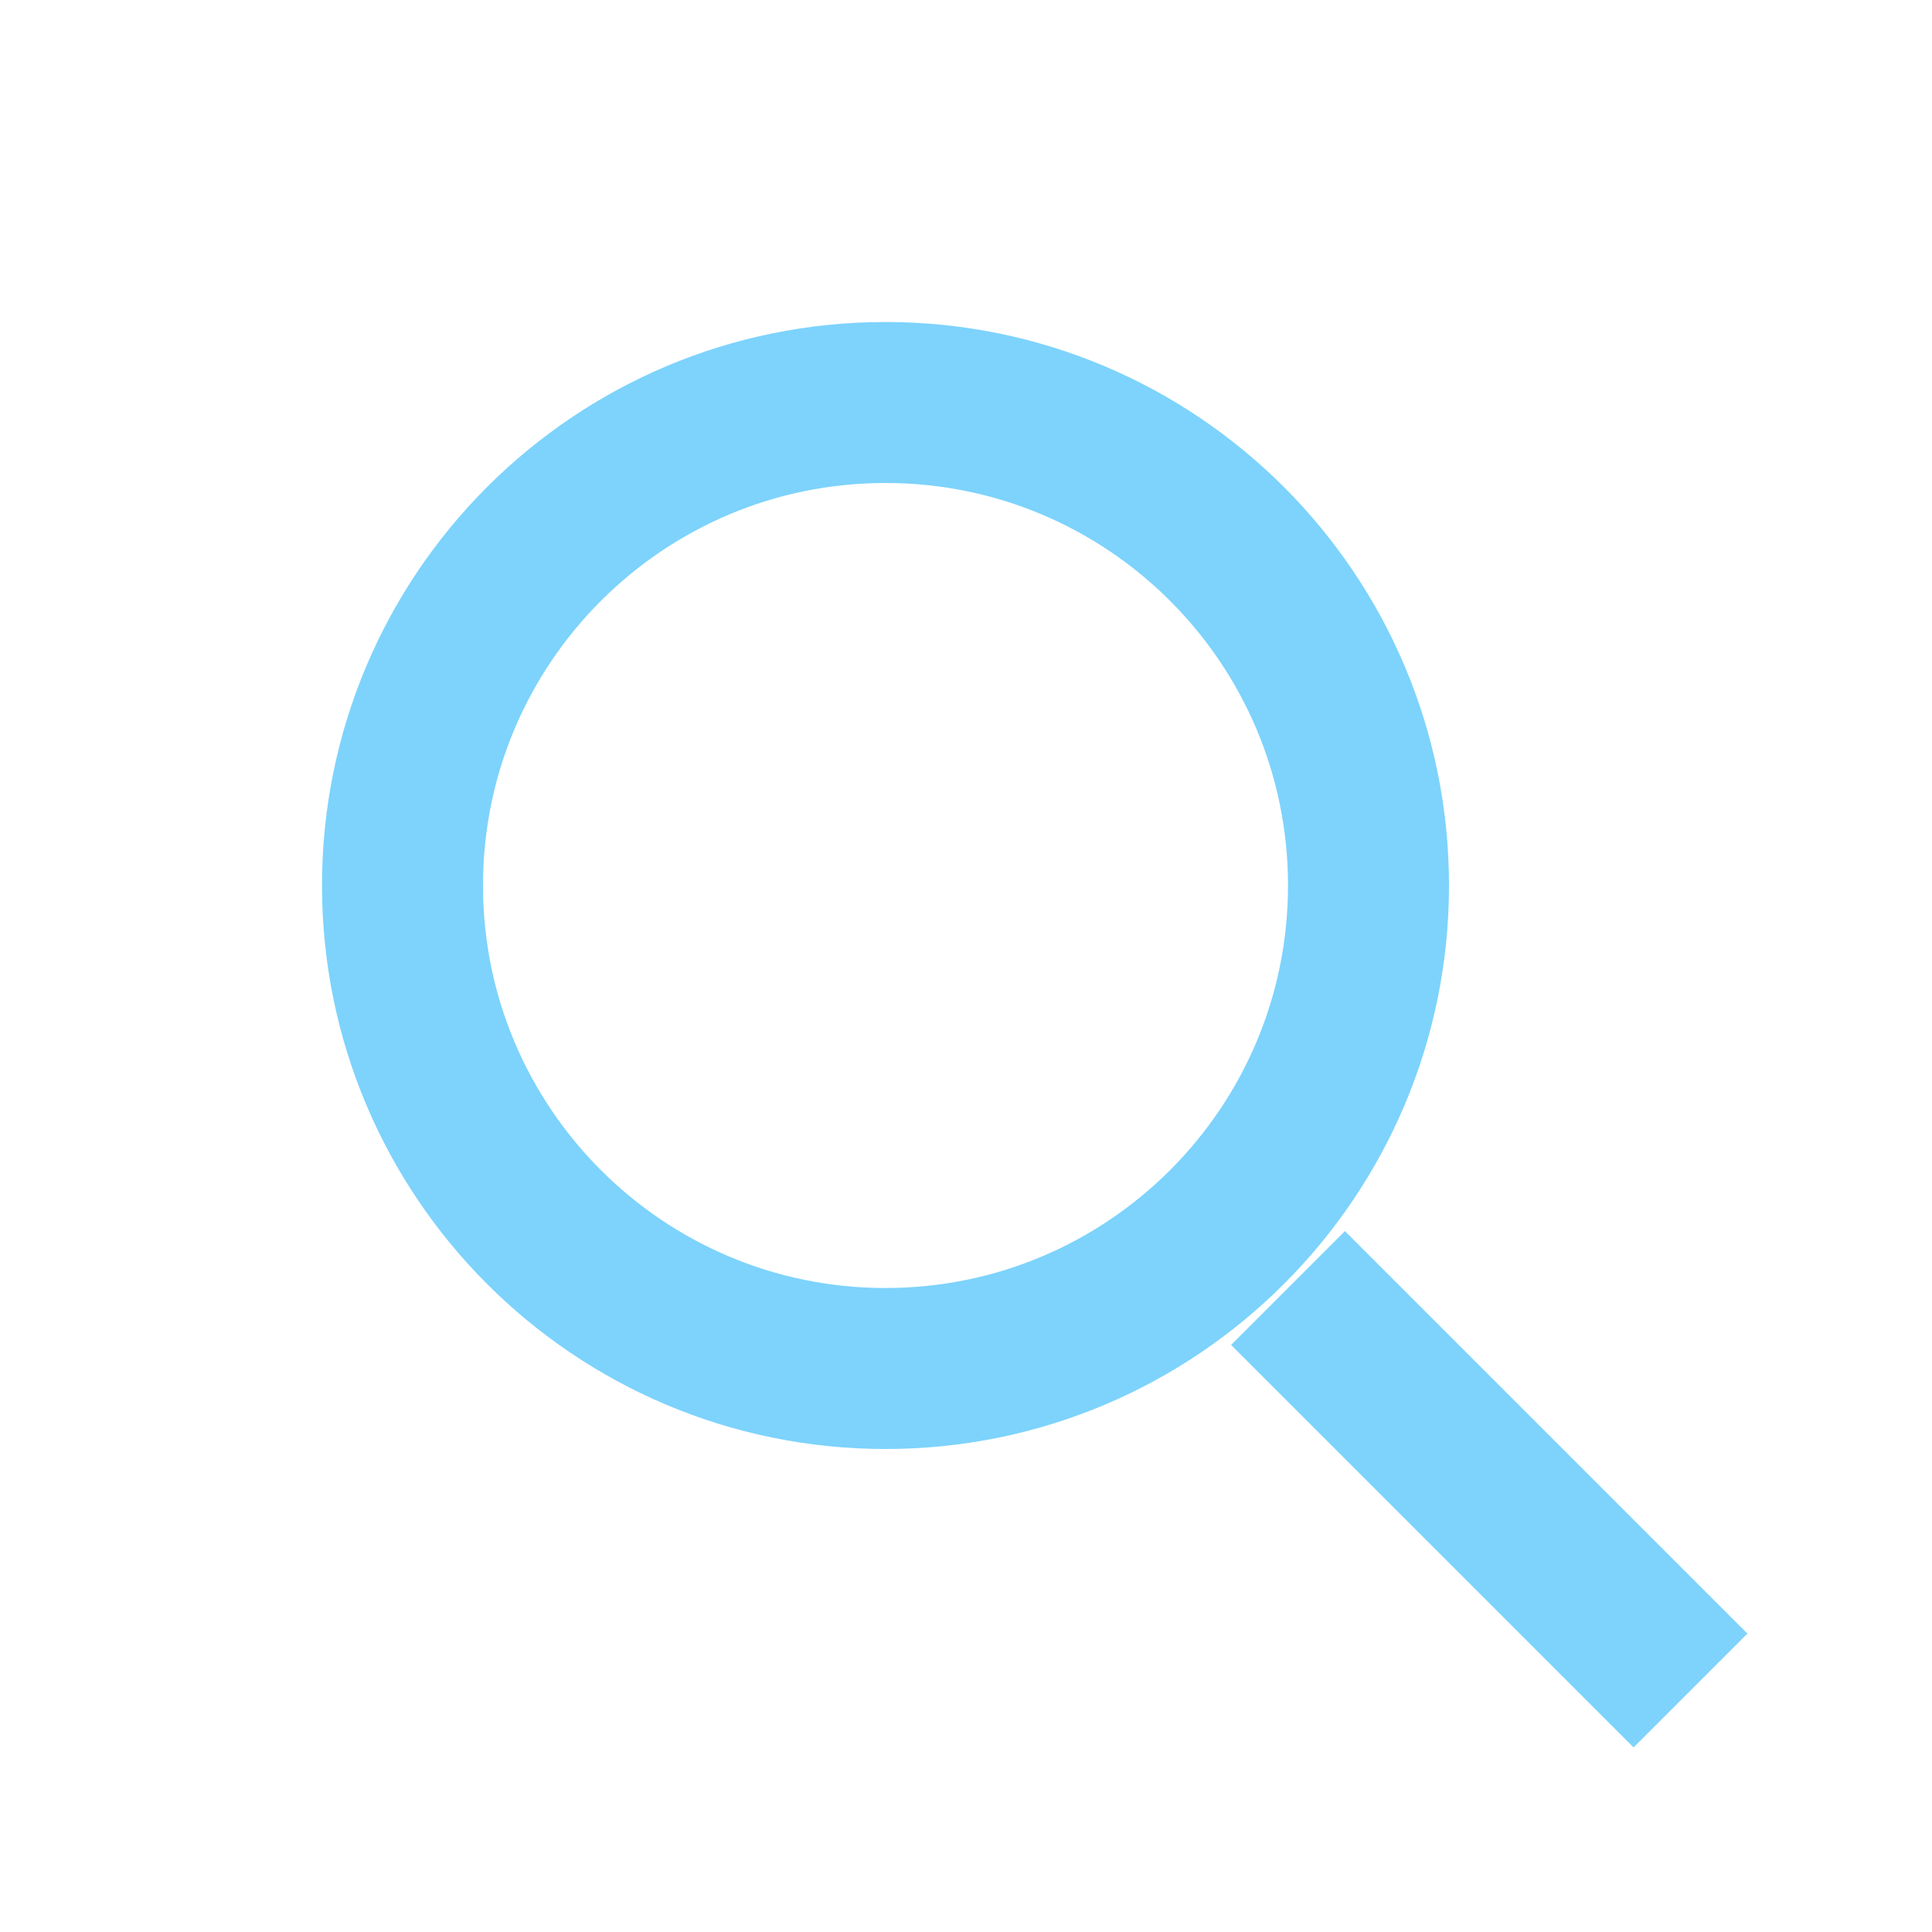
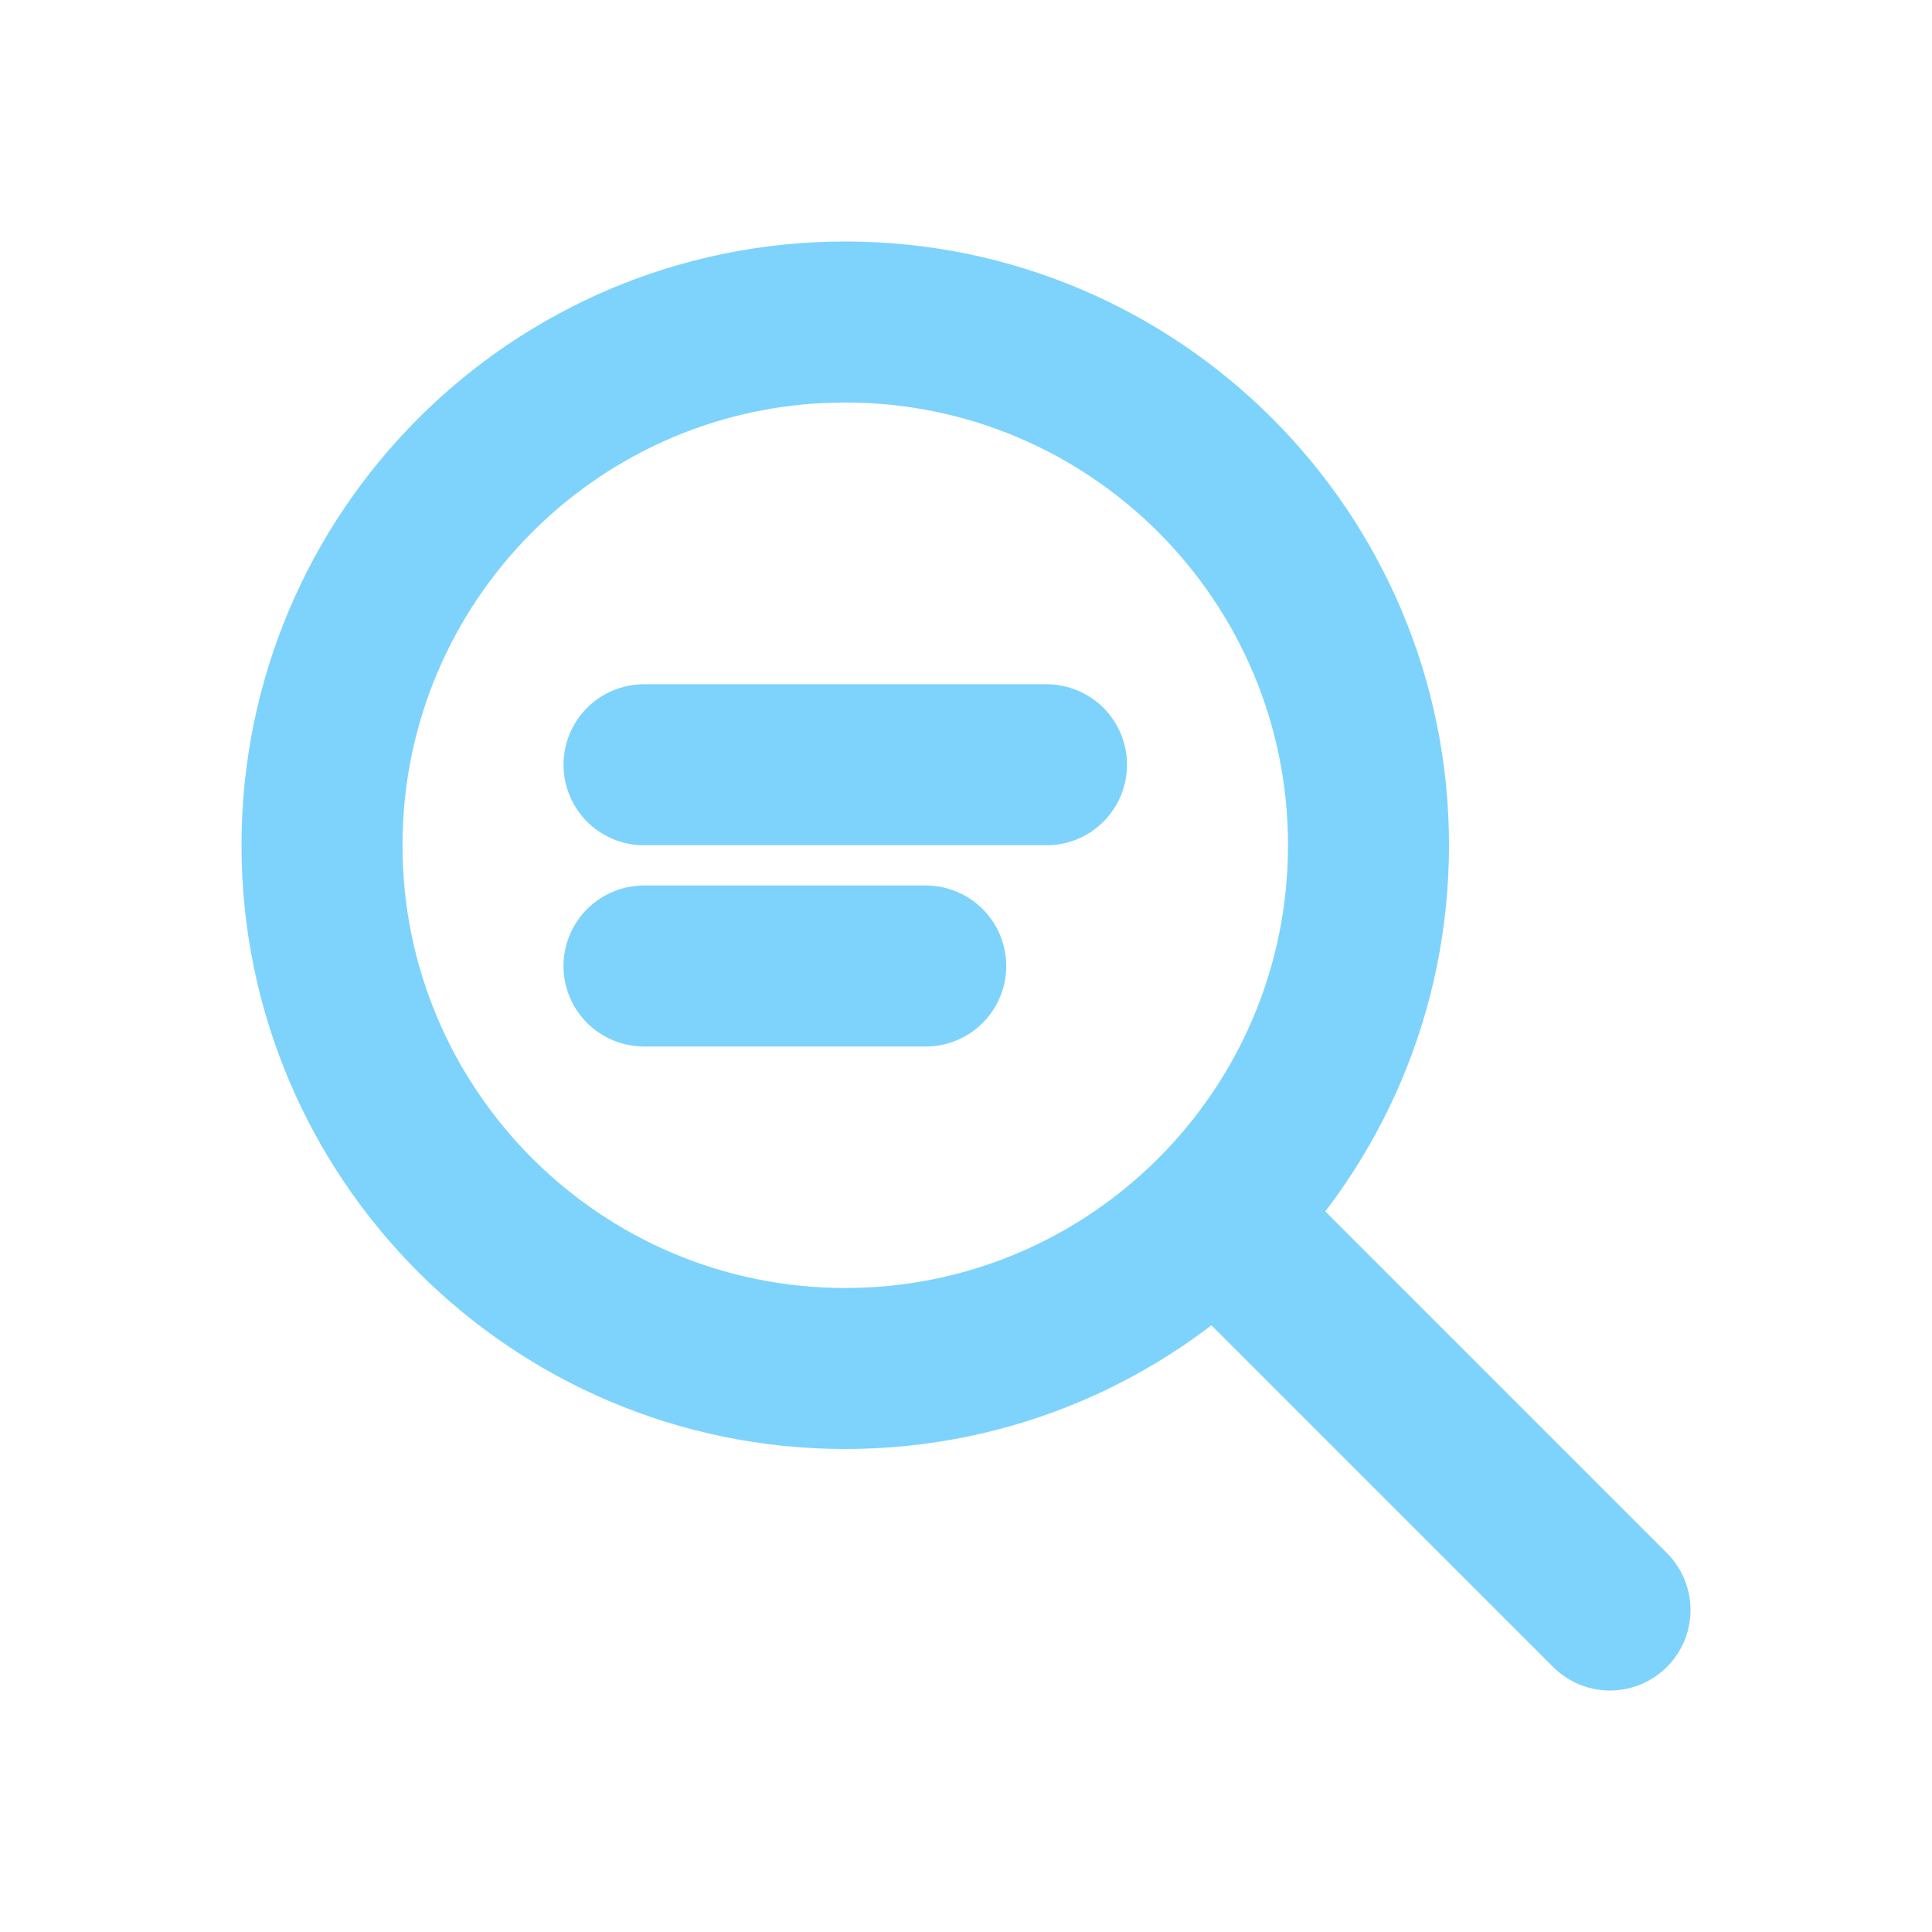
- <svg xmlns="http://www.w3.org/2000/svg" viewBox="0 0 24 24" fill="none" stroke="#7dd3fc" stroke-width="2">
-   <circle cx="11" cy="11" r="6" />
-   <path d="M16 16l5 5" />
+ <svg xmlns="http://www.w3.org/2000/svg" viewBox="0 0 24 24" fill="none" stroke="#7DD3FC" stroke-width="2" stroke-linecap="round" stroke-linejoin="round">
+   <circle cx="10.5" cy="10.5" r="6.5" />
+   <path d="M20 20l-4.9-4.9" />
+   <path d="M8 9.5h5M8 12h3.5" />
</svg>
